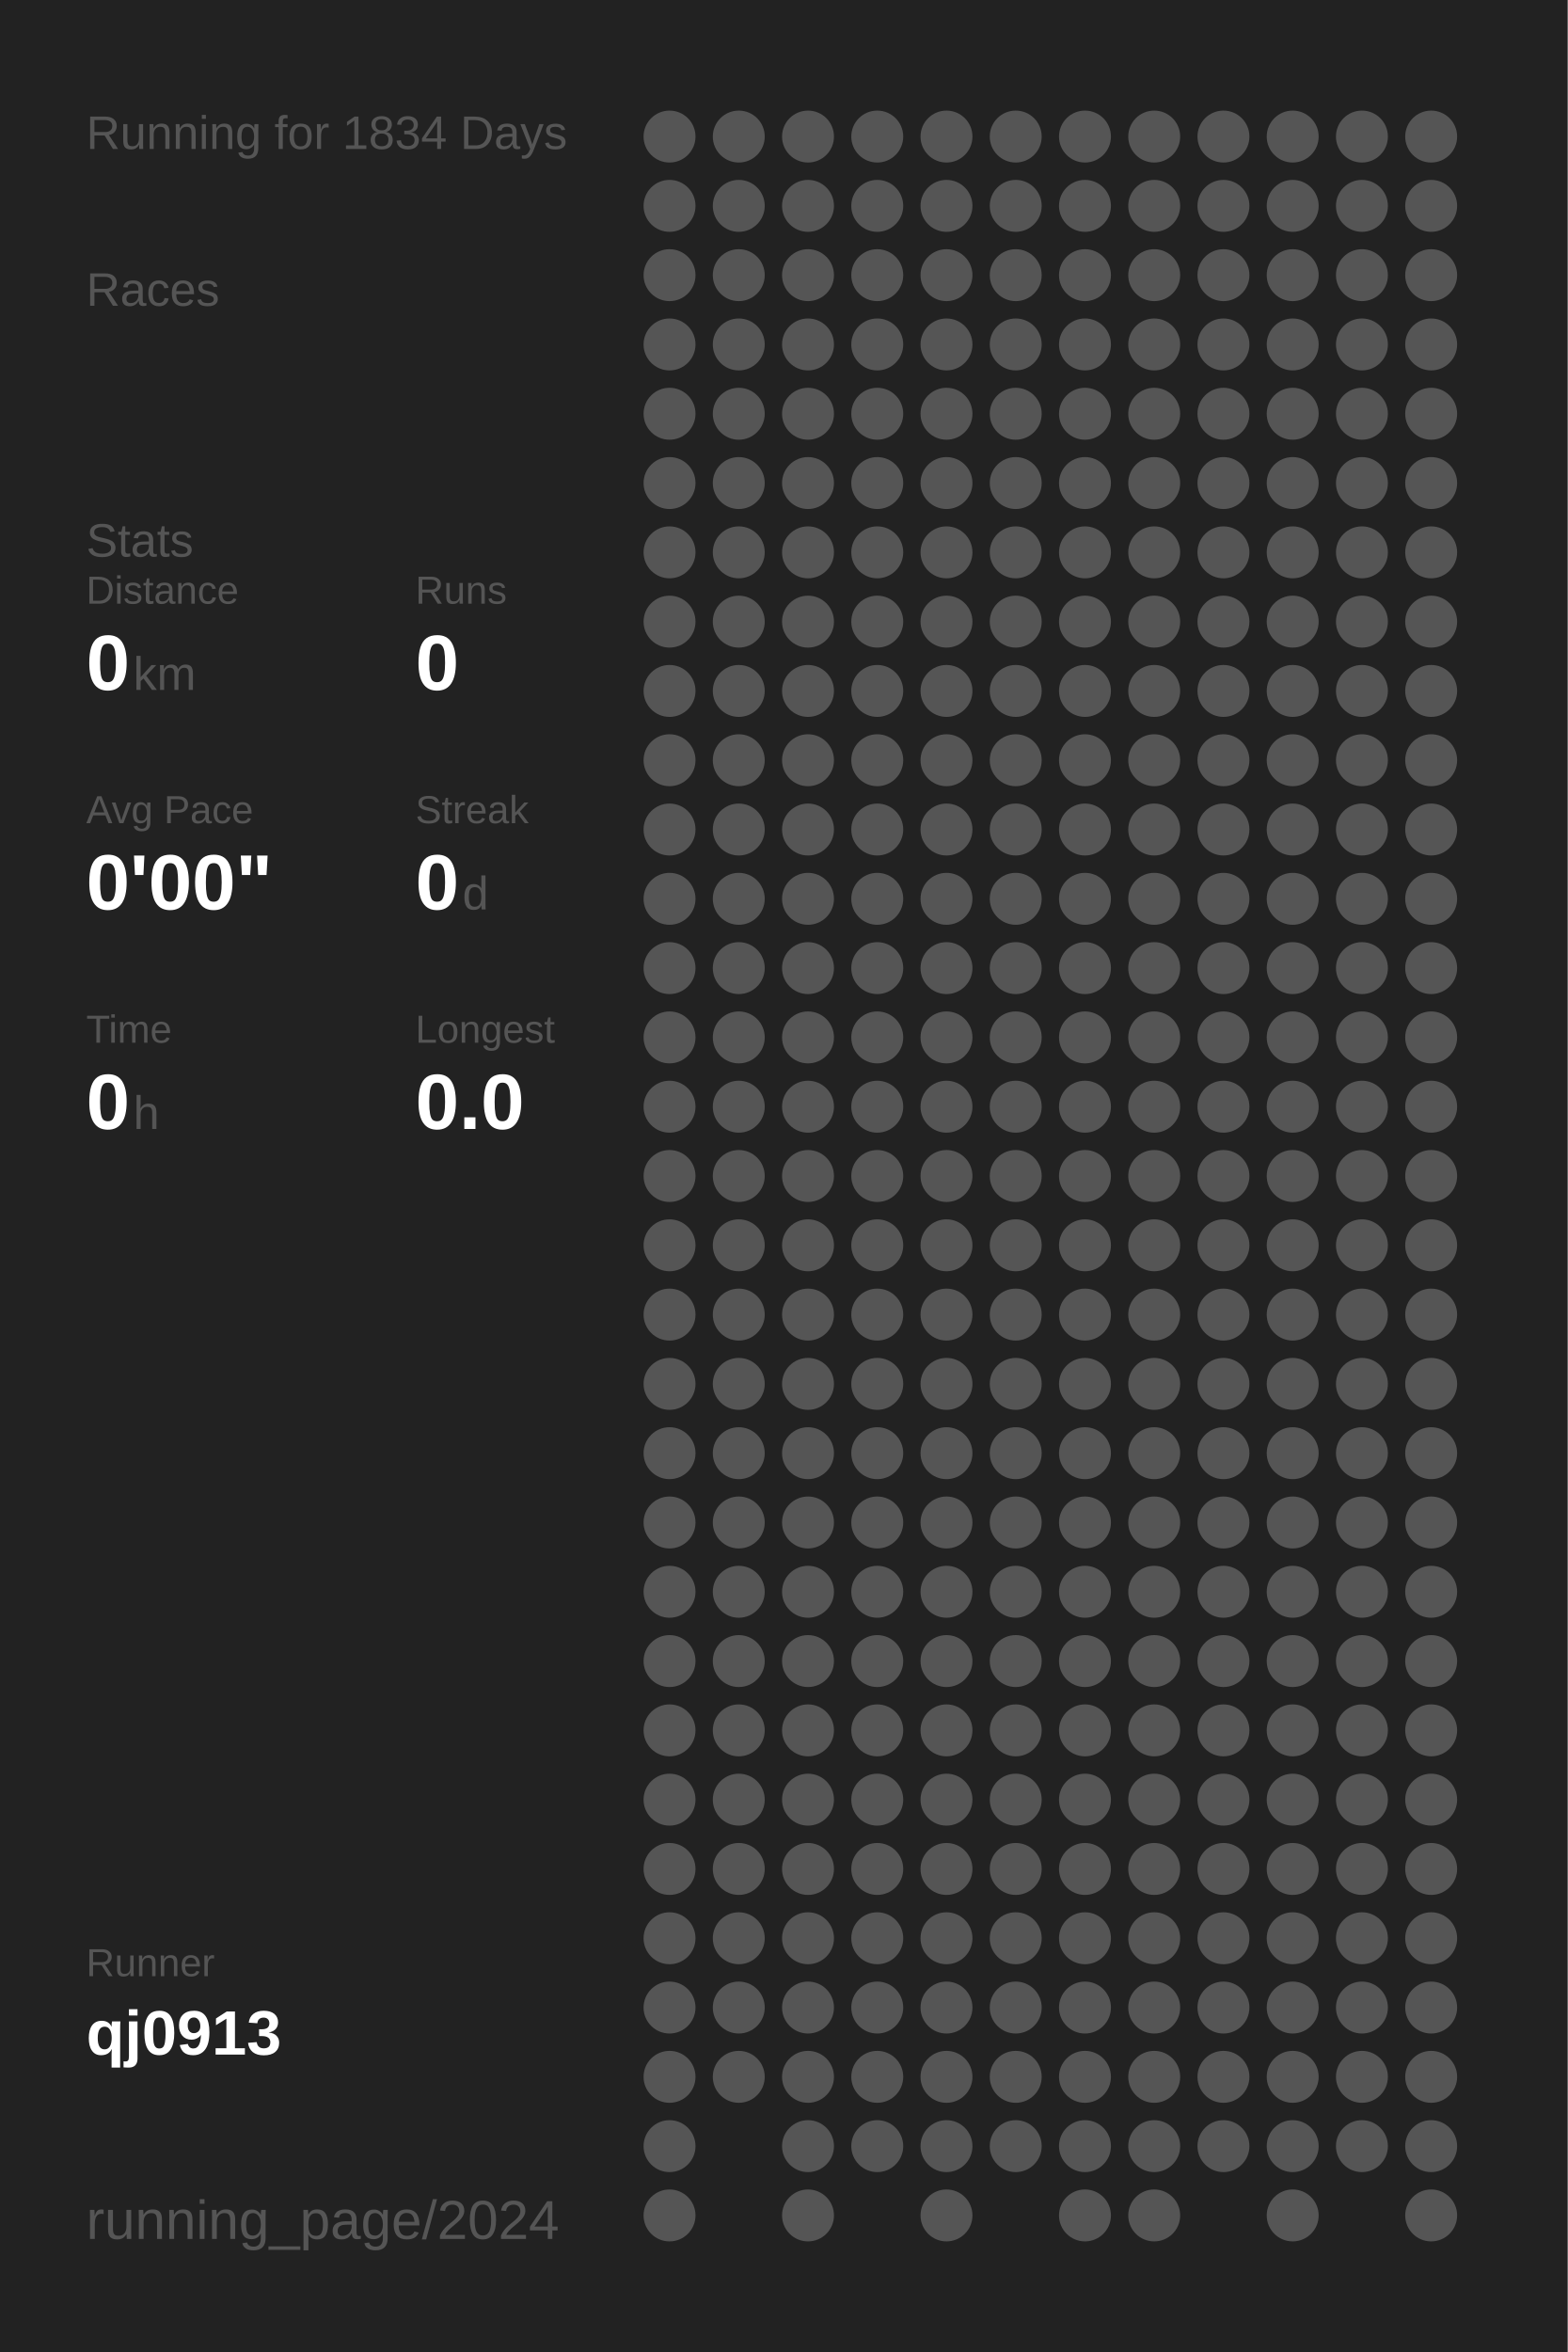
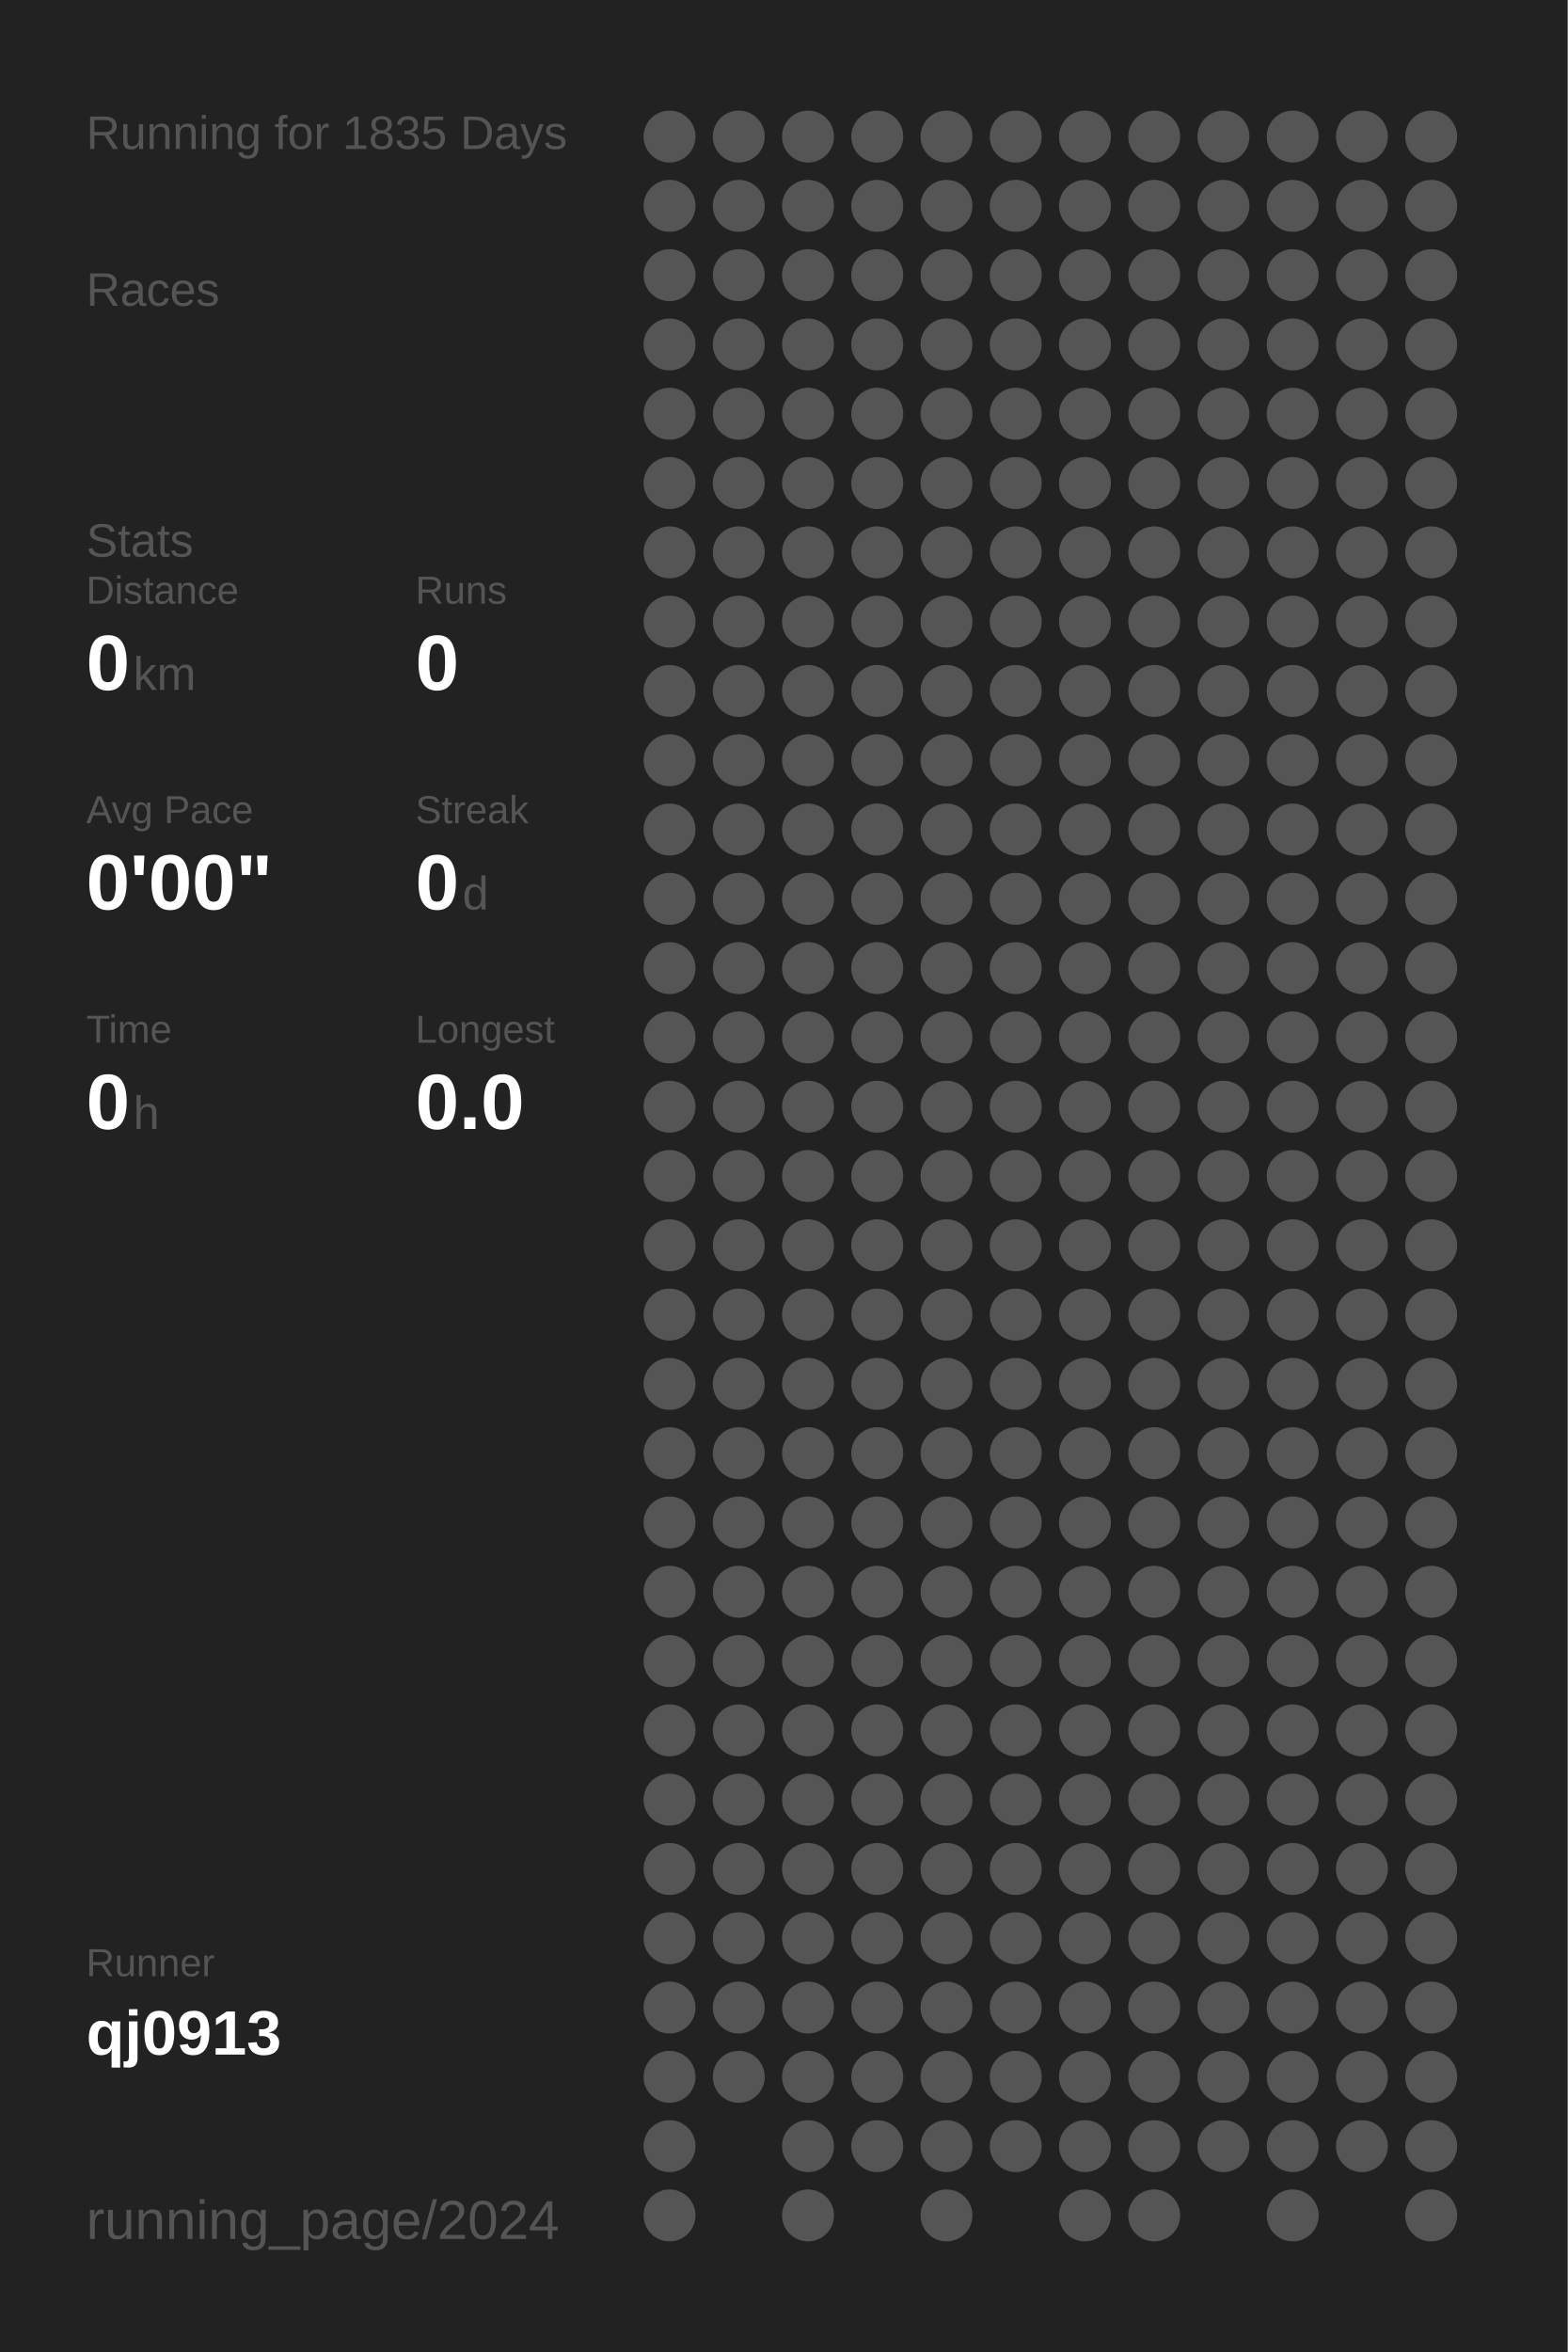
<svg xmlns="http://www.w3.org/2000/svg" baseProfile="full" height="300mm" version="1.1" viewBox="0,0,200,300" width="200mm">
  <defs />
  <rect fill="#222222" height="300" width="200" x="0" y="0" />
-   <text fill="#555555" style="font-size:6px; font-family:Arial;" x="11" y="19">Running for 1834 Days</text>
+   <text fill="#555555" style="font-size:6px; font-family:Arial;" x="11" y="19">Running for 1835 Days</text>
  <text fill="#555555" style="font-size:6px; font-family:Arial;" x="11" y="39">Races</text>
  <text fill="#555555" style="font-size:6px; font-family:Arial;" x="11" y="71">Stats</text>
  <text fill="#555555" style="font-size:5px; font-family:Arial;" x="11" y="77">Distance</text>
  <text fill="#FFFFFF" style="font-size:10px; font-family:Arial; font-weight:bold;" x="11" y="88">0</text>
  <text fill="#555555" style="font-size:6px; font-family:Arial;" x="17" y="88">km</text>
  <text fill="#555555" style="font-size:5px; font-family:Arial;" x="53" y="77">Runs</text>
  <text fill="#FFFFFF" style="font-size:10px; font-family:Arial; font-weight:bold;" x="53" y="88">0</text>
  <text fill="#555555" style="font-size:5px; font-family:Arial;" x="11" y="105">Avg Pace</text>
  <text fill="#FFFFFF" style="font-size:10px; font-family:Arial; font-weight:bold;" x="11" y="116">0'00"</text>
  <text fill="#555555" style="font-size:5px; font-family:Arial;" x="53" y="105">Streak</text>
  <text fill="#FFFFFF" style="font-size:10px; font-family:Arial; font-weight:bold;" x="53" y="116">0</text>
  <text fill="#555555" style="font-size:6px; font-family:Arial;" x="59" y="116">d</text>
  <text fill="#555555" style="font-size:5px; font-family:Arial;" x="11" y="133">Time</text>
  <text fill="#FFFFFF" style="font-size:10px; font-family:Arial; font-weight:bold;" x="11" y="144">0</text>
  <text fill="#555555" style="font-size:6px; font-family:Arial;" x="17" y="144">h</text>
  <text fill="#555555" style="font-size:5px; font-family:Arial;" x="53" y="133">Longest</text>
  <text fill="#FFFFFF" style="font-size:10px; font-family:Arial; font-weight:bold;" x="53" y="144">0.0</text>
  <text fill="#555555" style="font-size:5px; font-family:Arial;" x="11" y="252.065">Runner</text>
  <text fill="#FFFFFF" style="font-size:8px; font-family:Arial; font-weight:bold;" x="11" y="262.065">qj0913</text>
  <text fill="#555555" style="font-size:7px; font-family:Arial;" x="11" y="285.581">running_page/2024</text>
  <circle cx="85.417" cy="17.419" fill="#555555" r="3.312" />
  <circle cx="85.417" cy="26.258" fill="#555555" r="3.312" />
  <circle cx="85.417" cy="35.097" fill="#555555" r="3.312" />
  <circle cx="85.417" cy="43.935" fill="#555555" r="3.312" />
  <circle cx="85.417" cy="52.774" fill="#555555" r="3.312" />
  <circle cx="85.417" cy="61.613" fill="#555555" r="3.312" />
  <circle cx="85.417" cy="70.452" fill="#555555" r="3.312" />
  <circle cx="85.417" cy="79.29" fill="#555555" r="3.312" />
  <circle cx="85.417" cy="88.129" fill="#555555" r="3.312" />
  <circle cx="85.417" cy="96.968" fill="#555555" r="3.312" />
  <circle cx="85.417" cy="105.806" fill="#555555" r="3.312" />
  <circle cx="85.417" cy="114.645" fill="#555555" r="3.312" />
  <circle cx="85.417" cy="123.484" fill="#555555" r="3.312" />
  <circle cx="85.417" cy="132.323" fill="#555555" r="3.312" />
  <circle cx="85.417" cy="141.161" fill="#555555" r="3.312" />
  <circle cx="85.417" cy="150" fill="#555555" r="3.312" />
  <circle cx="85.417" cy="158.839" fill="#555555" r="3.312" />
  <circle cx="85.417" cy="167.677" fill="#555555" r="3.312" />
  <circle cx="85.417" cy="176.516" fill="#555555" r="3.312" />
  <circle cx="85.417" cy="185.355" fill="#555555" r="3.312" />
  <circle cx="85.417" cy="194.194" fill="#555555" r="3.312" />
  <circle cx="85.417" cy="203.032" fill="#555555" r="3.312" />
  <circle cx="85.417" cy="211.871" fill="#555555" r="3.312" />
  <circle cx="85.417" cy="220.71" fill="#555555" r="3.312" />
  <circle cx="85.417" cy="229.548" fill="#555555" r="3.312" />
  <circle cx="85.417" cy="238.387" fill="#555555" r="3.312" />
  <circle cx="85.417" cy="247.226" fill="#555555" r="3.312" />
  <circle cx="85.417" cy="256.065" fill="#555555" r="3.312" />
  <circle cx="85.417" cy="264.903" fill="#555555" r="3.312" />
  <circle cx="85.417" cy="273.742" fill="#555555" r="3.312" />
  <circle cx="85.417" cy="282.581" fill="#555555" r="3.312" />
  <circle cx="94.25" cy="17.419" fill="#555555" r="3.312" />
  <circle cx="94.25" cy="26.258" fill="#555555" r="3.312" />
  <circle cx="94.25" cy="35.097" fill="#555555" r="3.312" />
  <circle cx="94.25" cy="43.935" fill="#555555" r="3.312" />
  <circle cx="94.25" cy="52.774" fill="#555555" r="3.312" />
  <circle cx="94.25" cy="61.613" fill="#555555" r="3.312" />
  <circle cx="94.25" cy="70.452" fill="#555555" r="3.312" />
  <circle cx="94.25" cy="79.29" fill="#555555" r="3.312" />
  <circle cx="94.25" cy="88.129" fill="#555555" r="3.312" />
  <circle cx="94.25" cy="96.968" fill="#555555" r="3.312" />
  <circle cx="94.25" cy="105.806" fill="#555555" r="3.312" />
  <circle cx="94.25" cy="114.645" fill="#555555" r="3.312" />
  <circle cx="94.25" cy="123.484" fill="#555555" r="3.312" />
  <circle cx="94.25" cy="132.323" fill="#555555" r="3.312" />
  <circle cx="94.25" cy="141.161" fill="#555555" r="3.312" />
  <circle cx="94.25" cy="150" fill="#555555" r="3.312" />
  <circle cx="94.25" cy="158.839" fill="#555555" r="3.312" />
  <circle cx="94.25" cy="167.677" fill="#555555" r="3.312" />
  <circle cx="94.25" cy="176.516" fill="#555555" r="3.312" />
  <circle cx="94.25" cy="185.355" fill="#555555" r="3.312" />
  <circle cx="94.25" cy="194.194" fill="#555555" r="3.312" />
  <circle cx="94.25" cy="203.032" fill="#555555" r="3.312" />
  <circle cx="94.25" cy="211.871" fill="#555555" r="3.312" />
  <circle cx="94.25" cy="220.71" fill="#555555" r="3.312" />
  <circle cx="94.25" cy="229.548" fill="#555555" r="3.312" />
  <circle cx="94.25" cy="238.387" fill="#555555" r="3.312" />
  <circle cx="94.25" cy="247.226" fill="#555555" r="3.312" />
  <circle cx="94.25" cy="256.065" fill="#555555" r="3.312" />
  <circle cx="94.25" cy="264.903" fill="#555555" r="3.312" />
  <circle cx="103.083" cy="17.419" fill="#555555" r="3.312" />
  <circle cx="103.083" cy="26.258" fill="#555555" r="3.312" />
  <circle cx="103.083" cy="35.097" fill="#555555" r="3.312" />
  <circle cx="103.083" cy="43.935" fill="#555555" r="3.312" />
  <circle cx="103.083" cy="52.774" fill="#555555" r="3.312" />
  <circle cx="103.083" cy="61.613" fill="#555555" r="3.312" />
  <circle cx="103.083" cy="70.452" fill="#555555" r="3.312" />
  <circle cx="103.083" cy="79.29" fill="#555555" r="3.312" />
  <circle cx="103.083" cy="88.129" fill="#555555" r="3.312" />
  <circle cx="103.083" cy="96.968" fill="#555555" r="3.312" />
  <circle cx="103.083" cy="105.806" fill="#555555" r="3.312" />
  <circle cx="103.083" cy="114.645" fill="#555555" r="3.312" />
  <circle cx="103.083" cy="123.484" fill="#555555" r="3.312" />
  <circle cx="103.083" cy="132.323" fill="#555555" r="3.312" />
  <circle cx="103.083" cy="141.161" fill="#555555" r="3.312" />
  <circle cx="103.083" cy="150" fill="#555555" r="3.312" />
  <circle cx="103.083" cy="158.839" fill="#555555" r="3.312" />
  <circle cx="103.083" cy="167.677" fill="#555555" r="3.312" />
  <circle cx="103.083" cy="176.516" fill="#555555" r="3.312" />
  <circle cx="103.083" cy="185.355" fill="#555555" r="3.312" />
  <circle cx="103.083" cy="194.194" fill="#555555" r="3.312" />
  <circle cx="103.083" cy="203.032" fill="#555555" r="3.312" />
  <circle cx="103.083" cy="211.871" fill="#555555" r="3.312" />
  <circle cx="103.083" cy="220.71" fill="#555555" r="3.312" />
  <circle cx="103.083" cy="229.548" fill="#555555" r="3.312" />
  <circle cx="103.083" cy="238.387" fill="#555555" r="3.312" />
  <circle cx="103.083" cy="247.226" fill="#555555" r="3.312" />
  <circle cx="103.083" cy="256.065" fill="#555555" r="3.312" />
  <circle cx="103.083" cy="264.903" fill="#555555" r="3.312" />
  <circle cx="103.083" cy="273.742" fill="#555555" r="3.312" />
  <circle cx="103.083" cy="282.581" fill="#555555" r="3.312" />
  <circle cx="111.917" cy="17.419" fill="#555555" r="3.312" />
  <circle cx="111.917" cy="26.258" fill="#555555" r="3.312" />
  <circle cx="111.917" cy="35.097" fill="#555555" r="3.312" />
  <circle cx="111.917" cy="43.935" fill="#555555" r="3.312" />
  <circle cx="111.917" cy="52.774" fill="#555555" r="3.312" />
  <circle cx="111.917" cy="61.613" fill="#555555" r="3.312" />
  <circle cx="111.917" cy="70.452" fill="#555555" r="3.312" />
  <circle cx="111.917" cy="79.29" fill="#555555" r="3.312" />
  <circle cx="111.917" cy="88.129" fill="#555555" r="3.312" />
  <circle cx="111.917" cy="96.968" fill="#555555" r="3.312" />
  <circle cx="111.917" cy="105.806" fill="#555555" r="3.312" />
  <circle cx="111.917" cy="114.645" fill="#555555" r="3.312" />
  <circle cx="111.917" cy="123.484" fill="#555555" r="3.312" />
  <circle cx="111.917" cy="132.323" fill="#555555" r="3.312" />
  <circle cx="111.917" cy="141.161" fill="#555555" r="3.312" />
  <circle cx="111.917" cy="150" fill="#555555" r="3.312" />
  <circle cx="111.917" cy="158.839" fill="#555555" r="3.312" />
  <circle cx="111.917" cy="167.677" fill="#555555" r="3.312" />
  <circle cx="111.917" cy="176.516" fill="#555555" r="3.312" />
  <circle cx="111.917" cy="185.355" fill="#555555" r="3.312" />
  <circle cx="111.917" cy="194.194" fill="#555555" r="3.312" />
  <circle cx="111.917" cy="203.032" fill="#555555" r="3.312" />
  <circle cx="111.917" cy="211.871" fill="#555555" r="3.312" />
  <circle cx="111.917" cy="220.71" fill="#555555" r="3.312" />
  <circle cx="111.917" cy="229.548" fill="#555555" r="3.312" />
  <circle cx="111.917" cy="238.387" fill="#555555" r="3.312" />
  <circle cx="111.917" cy="247.226" fill="#555555" r="3.312" />
  <circle cx="111.917" cy="256.065" fill="#555555" r="3.312" />
  <circle cx="111.917" cy="264.903" fill="#555555" r="3.312" />
  <circle cx="111.917" cy="273.742" fill="#555555" r="3.312" />
  <circle cx="120.75" cy="17.419" fill="#555555" r="3.312" />
  <circle cx="120.75" cy="26.258" fill="#555555" r="3.312" />
  <circle cx="120.75" cy="35.097" fill="#555555" r="3.312" />
  <circle cx="120.75" cy="43.935" fill="#555555" r="3.312" />
  <circle cx="120.75" cy="52.774" fill="#555555" r="3.312" />
  <circle cx="120.75" cy="61.613" fill="#555555" r="3.312" />
  <circle cx="120.75" cy="70.452" fill="#555555" r="3.312" />
  <circle cx="120.75" cy="79.29" fill="#555555" r="3.312" />
  <circle cx="120.75" cy="88.129" fill="#555555" r="3.312" />
  <circle cx="120.75" cy="96.968" fill="#555555" r="3.312" />
  <circle cx="120.75" cy="105.806" fill="#555555" r="3.312" />
  <circle cx="120.75" cy="114.645" fill="#555555" r="3.312" />
  <circle cx="120.75" cy="123.484" fill="#555555" r="3.312" />
  <circle cx="120.75" cy="132.323" fill="#555555" r="3.312" />
  <circle cx="120.75" cy="141.161" fill="#555555" r="3.312" />
  <circle cx="120.75" cy="150" fill="#555555" r="3.312" />
  <circle cx="120.75" cy="158.839" fill="#555555" r="3.312" />
  <circle cx="120.75" cy="167.677" fill="#555555" r="3.312" />
  <circle cx="120.75" cy="176.516" fill="#555555" r="3.312" />
  <circle cx="120.75" cy="185.355" fill="#555555" r="3.312" />
  <circle cx="120.75" cy="194.194" fill="#555555" r="3.312" />
  <circle cx="120.75" cy="203.032" fill="#555555" r="3.312" />
  <circle cx="120.75" cy="211.871" fill="#555555" r="3.312" />
  <circle cx="120.75" cy="220.71" fill="#555555" r="3.312" />
  <circle cx="120.75" cy="229.548" fill="#555555" r="3.312" />
  <circle cx="120.75" cy="238.387" fill="#555555" r="3.312" />
  <circle cx="120.75" cy="247.226" fill="#555555" r="3.312" />
  <circle cx="120.75" cy="256.065" fill="#555555" r="3.312" />
  <circle cx="120.75" cy="264.903" fill="#555555" r="3.312" />
  <circle cx="120.75" cy="273.742" fill="#555555" r="3.312" />
  <circle cx="120.75" cy="282.581" fill="#555555" r="3.312" />
  <circle cx="129.583" cy="17.419" fill="#555555" r="3.312" />
  <circle cx="129.583" cy="26.258" fill="#555555" r="3.312" />
  <circle cx="129.583" cy="35.097" fill="#555555" r="3.312" />
  <circle cx="129.583" cy="43.935" fill="#555555" r="3.312" />
  <circle cx="129.583" cy="52.774" fill="#555555" r="3.312" />
  <circle cx="129.583" cy="61.613" fill="#555555" r="3.312" />
  <circle cx="129.583" cy="70.452" fill="#555555" r="3.312" />
  <circle cx="129.583" cy="79.29" fill="#555555" r="3.312" />
  <circle cx="129.583" cy="88.129" fill="#555555" r="3.312" />
  <circle cx="129.583" cy="96.968" fill="#555555" r="3.312" />
  <circle cx="129.583" cy="105.806" fill="#555555" r="3.312" />
  <circle cx="129.583" cy="114.645" fill="#555555" r="3.312" />
  <circle cx="129.583" cy="123.484" fill="#555555" r="3.312" />
  <circle cx="129.583" cy="132.323" fill="#555555" r="3.312" />
  <circle cx="129.583" cy="141.161" fill="#555555" r="3.312" />
  <circle cx="129.583" cy="150" fill="#555555" r="3.312" />
  <circle cx="129.583" cy="158.839" fill="#555555" r="3.312" />
  <circle cx="129.583" cy="167.677" fill="#555555" r="3.312" />
  <circle cx="129.583" cy="176.516" fill="#555555" r="3.312" />
  <circle cx="129.583" cy="185.355" fill="#555555" r="3.312" />
  <circle cx="129.583" cy="194.194" fill="#555555" r="3.312" />
  <circle cx="129.583" cy="203.032" fill="#555555" r="3.312" />
  <circle cx="129.583" cy="211.871" fill="#555555" r="3.312" />
  <circle cx="129.583" cy="220.71" fill="#555555" r="3.312" />
  <circle cx="129.583" cy="229.548" fill="#555555" r="3.312" />
  <circle cx="129.583" cy="238.387" fill="#555555" r="3.312" />
  <circle cx="129.583" cy="247.226" fill="#555555" r="3.312" />
  <circle cx="129.583" cy="256.065" fill="#555555" r="3.312" />
  <circle cx="129.583" cy="264.903" fill="#555555" r="3.312" />
  <circle cx="129.583" cy="273.742" fill="#555555" r="3.312" />
  <circle cx="138.417" cy="17.419" fill="#555555" r="3.312" />
  <circle cx="138.417" cy="26.258" fill="#555555" r="3.312" />
  <circle cx="138.417" cy="35.097" fill="#555555" r="3.312" />
  <circle cx="138.417" cy="43.935" fill="#555555" r="3.312" />
  <circle cx="138.417" cy="52.774" fill="#555555" r="3.312" />
  <circle cx="138.417" cy="61.613" fill="#555555" r="3.312" />
  <circle cx="138.417" cy="70.452" fill="#555555" r="3.312" />
  <circle cx="138.417" cy="79.29" fill="#555555" r="3.312" />
  <circle cx="138.417" cy="88.129" fill="#555555" r="3.312" />
  <circle cx="138.417" cy="96.968" fill="#555555" r="3.312" />
  <circle cx="138.417" cy="105.806" fill="#555555" r="3.312" />
  <circle cx="138.417" cy="114.645" fill="#555555" r="3.312" />
  <circle cx="138.417" cy="123.484" fill="#555555" r="3.312" />
  <circle cx="138.417" cy="132.323" fill="#555555" r="3.312" />
  <circle cx="138.417" cy="141.161" fill="#555555" r="3.312" />
  <circle cx="138.417" cy="150" fill="#555555" r="3.312" />
  <circle cx="138.417" cy="158.839" fill="#555555" r="3.312" />
  <circle cx="138.417" cy="167.677" fill="#555555" r="3.312" />
  <circle cx="138.417" cy="176.516" fill="#555555" r="3.312" />
  <circle cx="138.417" cy="185.355" fill="#555555" r="3.312" />
  <circle cx="138.417" cy="194.194" fill="#555555" r="3.312" />
  <circle cx="138.417" cy="203.032" fill="#555555" r="3.312" />
  <circle cx="138.417" cy="211.871" fill="#555555" r="3.312" />
  <circle cx="138.417" cy="220.71" fill="#555555" r="3.312" />
  <circle cx="138.417" cy="229.548" fill="#555555" r="3.312" />
  <circle cx="138.417" cy="238.387" fill="#555555" r="3.312" />
  <circle cx="138.417" cy="247.226" fill="#555555" r="3.312" />
  <circle cx="138.417" cy="256.065" fill="#555555" r="3.312" />
  <circle cx="138.417" cy="264.903" fill="#555555" r="3.312" />
  <circle cx="138.417" cy="273.742" fill="#555555" r="3.312" />
  <circle cx="138.417" cy="282.581" fill="#555555" r="3.312" />
  <circle cx="147.25" cy="17.419" fill="#555555" r="3.312" />
  <circle cx="147.25" cy="26.258" fill="#555555" r="3.312" />
  <circle cx="147.25" cy="35.097" fill="#555555" r="3.312" />
  <circle cx="147.25" cy="43.935" fill="#555555" r="3.312" />
  <circle cx="147.25" cy="52.774" fill="#555555" r="3.312" />
  <circle cx="147.25" cy="61.613" fill="#555555" r="3.312" />
  <circle cx="147.25" cy="70.452" fill="#555555" r="3.312" />
  <circle cx="147.25" cy="79.29" fill="#555555" r="3.312" />
  <circle cx="147.25" cy="88.129" fill="#555555" r="3.312" />
  <circle cx="147.25" cy="96.968" fill="#555555" r="3.312" />
  <circle cx="147.25" cy="105.806" fill="#555555" r="3.312" />
  <circle cx="147.25" cy="114.645" fill="#555555" r="3.312" />
  <circle cx="147.25" cy="123.484" fill="#555555" r="3.312" />
  <circle cx="147.25" cy="132.323" fill="#555555" r="3.312" />
  <circle cx="147.25" cy="141.161" fill="#555555" r="3.312" />
  <circle cx="147.25" cy="150" fill="#555555" r="3.312" />
  <circle cx="147.25" cy="158.839" fill="#555555" r="3.312" />
  <circle cx="147.25" cy="167.677" fill="#555555" r="3.312" />
  <circle cx="147.25" cy="176.516" fill="#555555" r="3.312" />
  <circle cx="147.25" cy="185.355" fill="#555555" r="3.312" />
  <circle cx="147.25" cy="194.194" fill="#555555" r="3.312" />
  <circle cx="147.25" cy="203.032" fill="#555555" r="3.312" />
  <circle cx="147.25" cy="211.871" fill="#555555" r="3.312" />
  <circle cx="147.25" cy="220.71" fill="#555555" r="3.312" />
  <circle cx="147.25" cy="229.548" fill="#555555" r="3.312" />
  <circle cx="147.25" cy="238.387" fill="#555555" r="3.312" />
  <circle cx="147.25" cy="247.226" fill="#555555" r="3.312" />
  <circle cx="147.25" cy="256.065" fill="#555555" r="3.312" />
  <circle cx="147.25" cy="264.903" fill="#555555" r="3.312" />
  <circle cx="147.25" cy="273.742" fill="#555555" r="3.312" />
  <circle cx="147.25" cy="282.581" fill="#555555" r="3.312" />
  <circle cx="156.083" cy="17.419" fill="#555555" r="3.312" />
  <circle cx="156.083" cy="26.258" fill="#555555" r="3.312" />
  <circle cx="156.083" cy="35.097" fill="#555555" r="3.312" />
  <circle cx="156.083" cy="43.935" fill="#555555" r="3.312" />
  <circle cx="156.083" cy="52.774" fill="#555555" r="3.312" />
  <circle cx="156.083" cy="61.613" fill="#555555" r="3.312" />
  <circle cx="156.083" cy="70.452" fill="#555555" r="3.312" />
  <circle cx="156.083" cy="79.29" fill="#555555" r="3.312" />
  <circle cx="156.083" cy="88.129" fill="#555555" r="3.312" />
  <circle cx="156.083" cy="96.968" fill="#555555" r="3.312" />
  <circle cx="156.083" cy="105.806" fill="#555555" r="3.312" />
  <circle cx="156.083" cy="114.645" fill="#555555" r="3.312" />
  <circle cx="156.083" cy="123.484" fill="#555555" r="3.312" />
  <circle cx="156.083" cy="132.323" fill="#555555" r="3.312" />
  <circle cx="156.083" cy="141.161" fill="#555555" r="3.312" />
  <circle cx="156.083" cy="150" fill="#555555" r="3.312" />
  <circle cx="156.083" cy="158.839" fill="#555555" r="3.312" />
  <circle cx="156.083" cy="167.677" fill="#555555" r="3.312" />
  <circle cx="156.083" cy="176.516" fill="#555555" r="3.312" />
  <circle cx="156.083" cy="185.355" fill="#555555" r="3.312" />
  <circle cx="156.083" cy="194.194" fill="#555555" r="3.312" />
  <circle cx="156.083" cy="203.032" fill="#555555" r="3.312" />
  <circle cx="156.083" cy="211.871" fill="#555555" r="3.312" />
  <circle cx="156.083" cy="220.71" fill="#555555" r="3.312" />
  <circle cx="156.083" cy="229.548" fill="#555555" r="3.312" />
  <circle cx="156.083" cy="238.387" fill="#555555" r="3.312" />
  <circle cx="156.083" cy="247.226" fill="#555555" r="3.312" />
  <circle cx="156.083" cy="256.065" fill="#555555" r="3.312" />
  <circle cx="156.083" cy="264.903" fill="#555555" r="3.312" />
  <circle cx="156.083" cy="273.742" fill="#555555" r="3.312" />
  <circle cx="164.917" cy="17.419" fill="#555555" r="3.312" />
  <circle cx="164.917" cy="26.258" fill="#555555" r="3.312" />
  <circle cx="164.917" cy="35.097" fill="#555555" r="3.312" />
  <circle cx="164.917" cy="43.935" fill="#555555" r="3.312" />
  <circle cx="164.917" cy="52.774" fill="#555555" r="3.312" />
  <circle cx="164.917" cy="61.613" fill="#555555" r="3.312" />
  <circle cx="164.917" cy="70.452" fill="#555555" r="3.312" />
  <circle cx="164.917" cy="79.29" fill="#555555" r="3.312" />
  <circle cx="164.917" cy="88.129" fill="#555555" r="3.312" />
  <circle cx="164.917" cy="96.968" fill="#555555" r="3.312" />
  <circle cx="164.917" cy="105.806" fill="#555555" r="3.312" />
  <circle cx="164.917" cy="114.645" fill="#555555" r="3.312" />
  <circle cx="164.917" cy="123.484" fill="#555555" r="3.312" />
  <circle cx="164.917" cy="132.323" fill="#555555" r="3.312" />
  <circle cx="164.917" cy="141.161" fill="#555555" r="3.312" />
  <circle cx="164.917" cy="150" fill="#555555" r="3.312" />
  <circle cx="164.917" cy="158.839" fill="#555555" r="3.312" />
  <circle cx="164.917" cy="167.677" fill="#555555" r="3.312" />
  <circle cx="164.917" cy="176.516" fill="#555555" r="3.312" />
  <circle cx="164.917" cy="185.355" fill="#555555" r="3.312" />
  <circle cx="164.917" cy="194.194" fill="#555555" r="3.312" />
  <circle cx="164.917" cy="203.032" fill="#555555" r="3.312" />
  <circle cx="164.917" cy="211.871" fill="#555555" r="3.312" />
  <circle cx="164.917" cy="220.71" fill="#555555" r="3.312" />
  <circle cx="164.917" cy="229.548" fill="#555555" r="3.312" />
  <circle cx="164.917" cy="238.387" fill="#555555" r="3.312" />
  <circle cx="164.917" cy="247.226" fill="#555555" r="3.312" />
  <circle cx="164.917" cy="256.065" fill="#555555" r="3.312" />
  <circle cx="164.917" cy="264.903" fill="#555555" r="3.312" />
  <circle cx="164.917" cy="273.742" fill="#555555" r="3.312" />
  <circle cx="164.917" cy="282.581" fill="#555555" r="3.312" />
  <circle cx="173.75" cy="17.419" fill="#555555" r="3.312" />
  <circle cx="173.75" cy="26.258" fill="#555555" r="3.312" />
  <circle cx="173.75" cy="35.097" fill="#555555" r="3.312" />
  <circle cx="173.75" cy="43.935" fill="#555555" r="3.312" />
  <circle cx="173.75" cy="52.774" fill="#555555" r="3.312" />
  <circle cx="173.75" cy="61.613" fill="#555555" r="3.312" />
  <circle cx="173.75" cy="70.452" fill="#555555" r="3.312" />
  <circle cx="173.75" cy="79.29" fill="#555555" r="3.312" />
  <circle cx="173.75" cy="88.129" fill="#555555" r="3.312" />
  <circle cx="173.75" cy="96.968" fill="#555555" r="3.312" />
  <circle cx="173.75" cy="105.806" fill="#555555" r="3.312" />
  <circle cx="173.75" cy="114.645" fill="#555555" r="3.312" />
  <circle cx="173.75" cy="123.484" fill="#555555" r="3.312" />
  <circle cx="173.75" cy="132.323" fill="#555555" r="3.312" />
  <circle cx="173.75" cy="141.161" fill="#555555" r="3.312" />
  <circle cx="173.75" cy="150" fill="#555555" r="3.312" />
  <circle cx="173.75" cy="158.839" fill="#555555" r="3.312" />
  <circle cx="173.75" cy="167.677" fill="#555555" r="3.312" />
  <circle cx="173.75" cy="176.516" fill="#555555" r="3.312" />
  <circle cx="173.75" cy="185.355" fill="#555555" r="3.312" />
  <circle cx="173.75" cy="194.194" fill="#555555" r="3.312" />
  <circle cx="173.75" cy="203.032" fill="#555555" r="3.312" />
  <circle cx="173.75" cy="211.871" fill="#555555" r="3.312" />
  <circle cx="173.75" cy="220.71" fill="#555555" r="3.312" />
  <circle cx="173.75" cy="229.548" fill="#555555" r="3.312" />
  <circle cx="173.75" cy="238.387" fill="#555555" r="3.312" />
  <circle cx="173.75" cy="247.226" fill="#555555" r="3.312" />
  <circle cx="173.75" cy="256.065" fill="#555555" r="3.312" />
  <circle cx="173.75" cy="264.903" fill="#555555" r="3.312" />
  <circle cx="173.75" cy="273.742" fill="#555555" r="3.312" />
  <circle cx="182.583" cy="17.419" fill="#555555" r="3.312" />
  <circle cx="182.583" cy="26.258" fill="#555555" r="3.312" />
  <circle cx="182.583" cy="35.097" fill="#555555" r="3.312" />
  <circle cx="182.583" cy="43.935" fill="#555555" r="3.312" />
  <circle cx="182.583" cy="52.774" fill="#555555" r="3.312" />
  <circle cx="182.583" cy="61.613" fill="#555555" r="3.312" />
  <circle cx="182.583" cy="70.452" fill="#555555" r="3.312" />
  <circle cx="182.583" cy="79.29" fill="#555555" r="3.312" />
  <circle cx="182.583" cy="88.129" fill="#555555" r="3.312" />
  <circle cx="182.583" cy="96.968" fill="#555555" r="3.312" />
  <circle cx="182.583" cy="105.806" fill="#555555" r="3.312" />
  <circle cx="182.583" cy="114.645" fill="#555555" r="3.312" />
  <circle cx="182.583" cy="123.484" fill="#555555" r="3.312" />
  <circle cx="182.583" cy="132.323" fill="#555555" r="3.312" />
  <circle cx="182.583" cy="141.161" fill="#555555" r="3.312" />
  <circle cx="182.583" cy="150" fill="#555555" r="3.312" />
  <circle cx="182.583" cy="158.839" fill="#555555" r="3.312" />
  <circle cx="182.583" cy="167.677" fill="#555555" r="3.312" />
  <circle cx="182.583" cy="176.516" fill="#555555" r="3.312" />
  <circle cx="182.583" cy="185.355" fill="#555555" r="3.312" />
  <circle cx="182.583" cy="194.194" fill="#555555" r="3.312" />
  <circle cx="182.583" cy="203.032" fill="#555555" r="3.312" />
  <circle cx="182.583" cy="211.871" fill="#555555" r="3.312" />
  <circle cx="182.583" cy="220.71" fill="#555555" r="3.312" />
  <circle cx="182.583" cy="229.548" fill="#555555" r="3.312" />
  <circle cx="182.583" cy="238.387" fill="#555555" r="3.312" />
  <circle cx="182.583" cy="247.226" fill="#555555" r="3.312" />
  <circle cx="182.583" cy="256.065" fill="#555555" r="3.312" />
  <circle cx="182.583" cy="264.903" fill="#555555" r="3.312" />
  <circle cx="182.583" cy="273.742" fill="#555555" r="3.312" />
  <circle cx="182.583" cy="282.581" fill="#555555" r="3.312" />
</svg>
